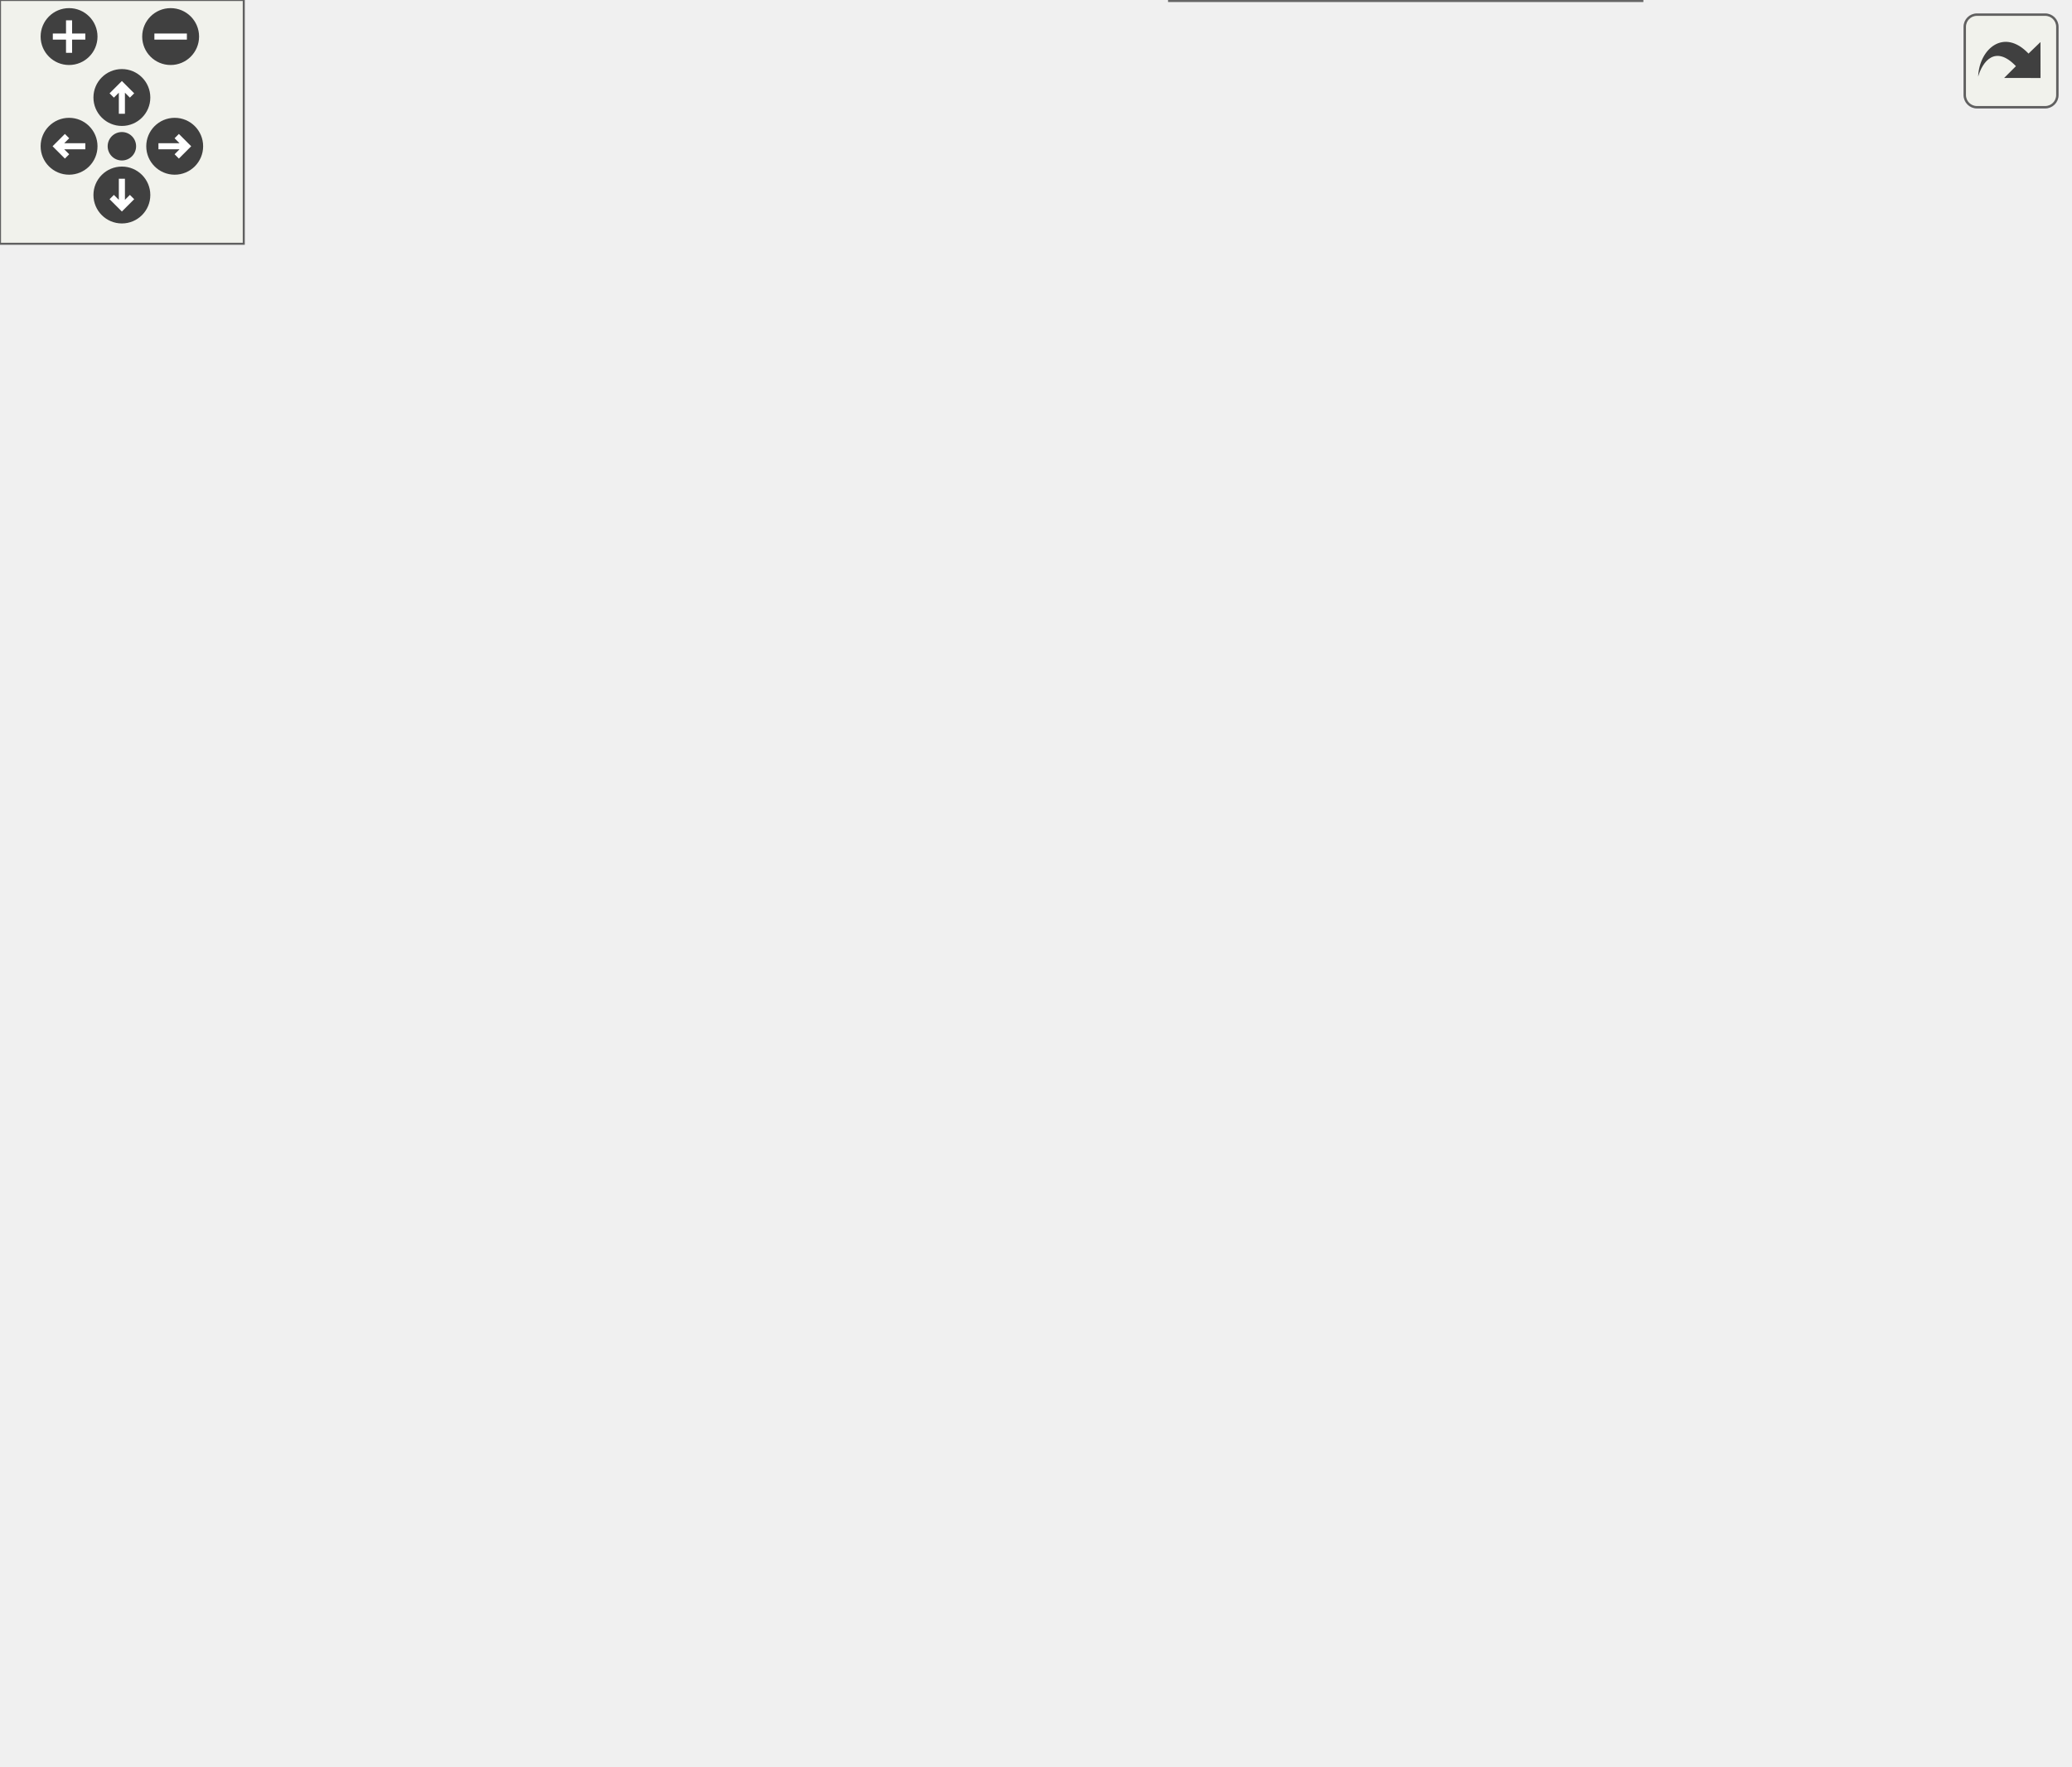
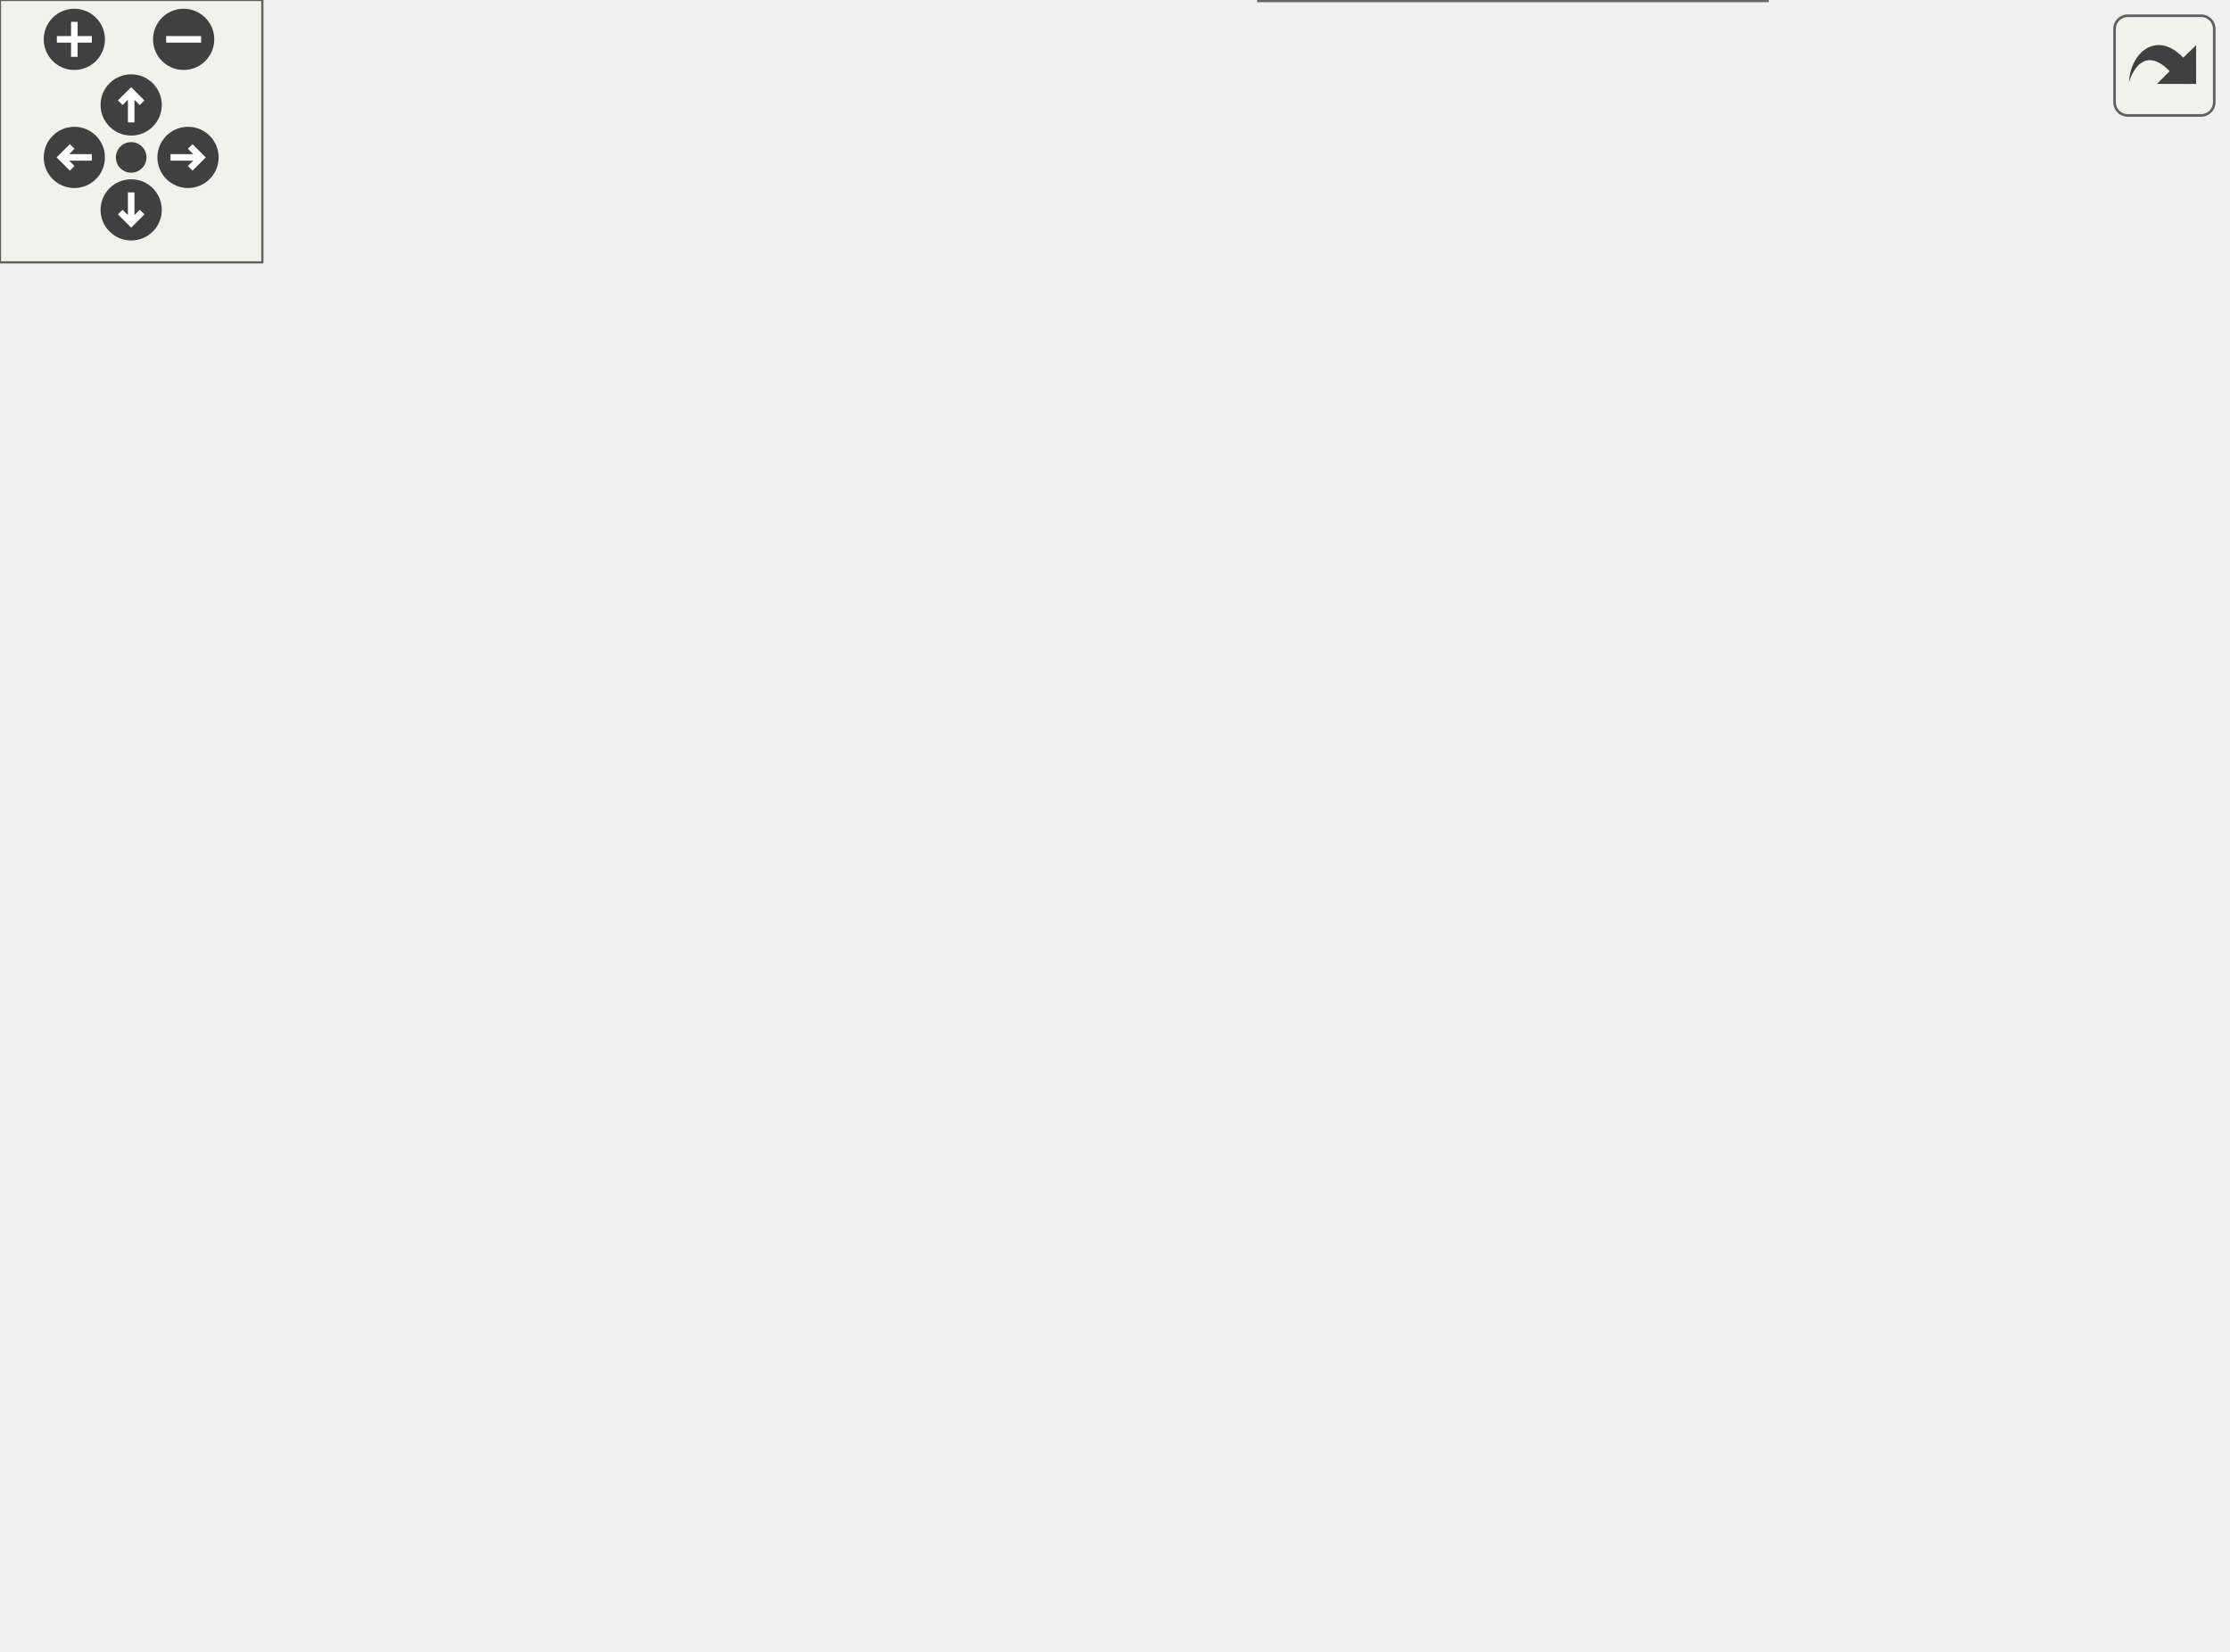
<svg xmlns="http://www.w3.org/2000/svg" xmlns:xlink="http://www.w3.org/1999/xlink" id="main" version="1.1" xml:space="preserve">
  <style type="text/css">
.edge:hover path { stroke: red; }
.edge:hover polygon { stroke: red; fill: red; }
</style>
  <defs>
    <circle id="rim" cx="0" cy="0" r="7" />
    <circle id="rim2" cx="0" cy="0" r="3.5" />
    <g id="zoomPlus">
      <use xlink:href="#rim" fill="#404040">
        <set attributeName="fill" to="#808080" begin="zoomplus.mouseover" end="zoomplus.mouseout" />
      </use>
      <path d="M-4,0h8M0,-4v8" fill="none" stroke="white" stroke-width="1.5" pointer-events="none" />
    </g>
    <g id="zoomMin">
      <use xlink:href="#rim" fill="#404040">
        <set attributeName="fill" to="#808080" begin="zoomminus.mouseover" end="zoomminus.mouseout" />
      </use>
      <path d="M-4,0h8" fill="none" stroke="white" stroke-width="1.5" pointer-events="none" />
    </g>
    <g id="dirArrow">
      <path fill="none" stroke="white" stroke-width="1.5" d="M0,-3.0v7 M-2.5,-0.5L0,-3.0L2.5,-0.5" />
    </g>
    <g id="resetDef">
      <use xlink:href="#rim2" fill="#404040">
        <set attributeName="fill" to="#808080" begin="reset.mouseover" end="reset.mouseout" />
      </use>
    </g>
  </defs>
  <svg id="graph" class="graph">
    <g id="viewport">
      <g id="node1" class="node">
        <g id="a_node1">
          <a xlink:title=" ">
-             <polygon fill="#999999" stroke="#666666" points="38,-262 0,-262 0,-243 38,-243 38,-262" />
-             <text text-anchor="middle" x="19" y="-250" font-family="Helvetica,sans-Serif" font-size="10.00">main</text>
+             <polygon fill="#999999" stroke="#666666" points="38,-168 0,-168 0,-149 38,-149 38,-168" />
+             <text text-anchor="middle" x="19" y="-156" font-family="Helvetica,sans-Serif" font-size="10.00">main</text>
          </a>
        </g>
      </g>
      <g id="node2" class="node">
        <g id="a_node2">
          <a target="_blank" xlink:href="http://en.cppreference.com/w/cpp/io/manip/endl.html#" xlink:title=" ">
-             <polygon fill="white" stroke="#666666" points="131,-355 77,-355 77,-336 131,-336 131,-355" />
-             <text text-anchor="middle" x="104" y="-343" font-family="Helvetica,sans-Serif" font-size="10.00">std::endl</text>
+             <polygon fill="white" stroke="#666666" points="131,-261 77,-261 77,-242 131,-242 131,-261" />
+             <text text-anchor="middle" x="104" y="-249" font-family="Helvetica,sans-Serif" font-size="10.00">std::endl</text>
          </a>
        </g>
      </g>
      <g id="edge1" class="edge">
-         <path fill="none" stroke="#63b8ff" d="M25.43,-262.43C34.17,-277.75 52.54,-307.46 74,-327.5 74.5,-327.97 75.02,-328.43 75.54,-328.89" />
-         <polygon fill="#63b8ff" stroke="#63b8ff" points="73.39,-331.65 83.51,-334.78 77.55,-326.02 73.39,-331.65" />
+         <path fill="none" stroke="#63b8ff" d="M25.43,-168.43C34.17,-183.75 52.54,-213.46 74,-233.5 74.5,-233.97 75.02,-234.43 75.54,-234.89" />
+         <polygon fill="#63b8ff" stroke="#63b8ff" points="73.39,-237.65 83.51,-240.78 77.55,-232.02 73.39,-237.65" />
      </g>
      <g id="node3" class="node">
        <g id="a_node3">
          <a target="_blank" xlink:href="http://en.cppreference.com/w/cpp/numeric/random/srand.html#" xlink:title=" ">
-             <polygon fill="white" stroke="#666666" points="134,-318 74,-318 74,-299 134,-299 134,-318" />
-             <text text-anchor="middle" x="104" y="-306" font-family="Helvetica,sans-Serif" font-size="10.00">std::srand</text>
+             <polygon fill="white" stroke="#666666" points="134,-224 74,-224 74,-205 134,-205 134,-224" />
+             <text text-anchor="middle" x="104" y="-212" font-family="Helvetica,sans-Serif" font-size="10.00">std::srand</text>
          </a>
        </g>
      </g>
      <g id="edge2" class="edge">
-         <path fill="none" stroke="#63b8ff" d="M33.61,-262.4C44.44,-270.21 60.04,-281.27 74,-290.5 75.01,-291.17 76.05,-291.85 77.1,-292.53" />
-         <polygon fill="#63b8ff" stroke="#63b8ff" points="75.04,-295.37 85.36,-297.76 78.79,-289.45 75.04,-295.37" />
+         <path fill="none" stroke="#63b8ff" d="M33.61,-168.4C44.44,-176.21 60.04,-187.27 74,-196.5 75.01,-197.17 76.05,-197.85 77.1,-198.53" />
+         <polygon fill="#63b8ff" stroke="#63b8ff" points="75.04,-201.37 85.36,-203.76 78.79,-195.45 75.04,-201.37" />
      </g>
      <g id="node4" class="node">
        <g id="a_node4">
          <a xlink:href="../../d3/dae/dsu__path__compression_8cpp.html#ae7880ce913f3058a35ff106d5be9e243" target="_top" xlink:title="Self-test implementations, 1st test.">
-             <polygon fill="white" stroke="#666666" points="123,-281 85,-281 85,-262 123,-262 123,-281" />
-             <text text-anchor="middle" x="104" y="-269" font-family="Helvetica,sans-Serif" font-size="10.00">test1</text>
+             <polygon fill="white" stroke="#666666" points="123,-187 85,-187 85,-168 123,-168 123,-187" />
+             <text text-anchor="middle" x="104" y="-175" font-family="Helvetica,sans-Serif" font-size="10.00">test1</text>
          </a>
        </g>
      </g>
      <g id="edge3" class="edge">
-         <path fill="none" stroke="#63b8ff" d="M38.42,-256.72C48.74,-259.08 61.84,-262.08 73.55,-264.76" />
-         <polygon fill="#63b8ff" stroke="#63b8ff" points="72.63,-268.14 83.16,-266.96 74.19,-261.31 72.63,-268.14" />
+         <path fill="none" stroke="#63b8ff" d="M38.42,-162.72C48.74,-165.08 61.84,-168.08 73.55,-170.76" />
+         <polygon fill="#63b8ff" stroke="#63b8ff" points="72.63,-174.14 83.16,-172.96 74.19,-167.31 72.63,-174.14" />
      </g>
      <g id="node16" class="node">
        <g id="a_node16">
          <a xlink:href="../../d3/dae/dsu__path__compression_8cpp.html#a45d94ead4cf4e1ff9f87c38bc99f59ae" target="_top" xlink:title="Self-implementations, 2nd test.">
-             <polygon fill="white" stroke="#666666" points="123,-244 85,-244 85,-225 123,-225 123,-244" />
-             <text text-anchor="middle" x="104" y="-232" font-family="Helvetica,sans-Serif" font-size="10.00">test2</text>
+             <polygon fill="white" stroke="#666666" points="123,-150 85,-150 85,-131 123,-131 123,-150" />
+             <text text-anchor="middle" x="104" y="-138" font-family="Helvetica,sans-Serif" font-size="10.00">test2</text>
          </a>
        </g>
      </g>
      <g id="edge20" class="edge">
-         <path fill="none" stroke="#63b8ff" d="M38.42,-248.51C48.74,-246.27 61.84,-243.43 73.55,-240.89" />
-         <polygon fill="#63b8ff" stroke="#63b8ff" points="74.12,-244.34 83.15,-238.8 72.64,-237.5 74.12,-244.34" />
+         <path fill="none" stroke="#63b8ff" d="M38.42,-154.51C48.74,-152.27 61.84,-149.43 73.55,-146.89" />
+         <polygon fill="#63b8ff" stroke="#63b8ff" points="74.12,-150.34 83.15,-144.8 72.64,-143.5 74.12,-150.34" />
      </g>
      <g id="node17" class="node">
        <g id="a_node17">
          <a xlink:href="../../dd/d0c/hamiltons__cycle_8cpp.html#a0cc94918b6831f308d4fe4fa27f08299" target="_top" xlink:title=" ">
-             <polygon fill="white" stroke="#666666" points="123,-207 85,-207 85,-188 123,-188 123,-207" />
-             <text text-anchor="middle" x="104" y="-195" font-family="Helvetica,sans-Serif" font-size="10.00">test3</text>
+             <polygon fill="white" stroke="#666666" points="123,-113 85,-113 85,-94 123,-94 123,-113" />
+             <text text-anchor="middle" x="104" y="-101" font-family="Helvetica,sans-Serif" font-size="10.00">test3</text>
          </a>
        </g>
      </g>
      <g id="edge24" class="edge">
-         <path fill="none" stroke="#63b8ff" d="M34.65,-242.69C45.5,-235.43 60.65,-225.32 74,-216.5 75.41,-215.57 76.86,-214.61 78.33,-213.64" />
-         <polygon fill="#63b8ff" stroke="#63b8ff" points="80.23,-216.58 86.67,-208.17 76.39,-210.73 80.23,-216.58" />
-       </g>
-       <g id="node21" class="node">
-         <g id="a_node21">
+         <path fill="none" stroke="#63b8ff" d="M34.65,-148.69C45.5,-141.43 60.65,-131.32 74,-122.5 75.41,-121.57 76.86,-120.61 78.33,-119.64" />
+         <polygon fill="#63b8ff" stroke="#63b8ff" points="80.23,-122.58 86.67,-114.17 76.39,-116.73 80.23,-122.58" />
+       </g>
+       <g id="node20" class="node">
+         <g id="a_node20">
          <a target="_blank" xlink:href="http://en.cppreference.com/w/cpp/chrono/c/time.html#" xlink:title=" ">
-             <polygon fill="white" stroke="#666666" points="131.5,-170 76.5,-170 76.5,-151 131.5,-151 131.5,-170" />
-             <text text-anchor="middle" x="104" y="-158" font-family="Helvetica,sans-Serif" font-size="10.00">std::time</text>
-           </a>
-         </g>
-       </g>
-       <g id="edge30" class="edge">
-         <path fill="none" stroke="#63b8ff" d="M25.7,-242.67C34.65,-227.79 53.14,-199.2 74,-179.5 74.88,-178.67 75.79,-177.86 76.73,-177.06" />
-         <polygon fill="#63b8ff" stroke="#63b8ff" points="78.54,-180.08 84.47,-171.31 74.36,-174.47 78.54,-180.08" />
+             <polygon fill="white" stroke="#666666" points="131.5,-76 76.5,-76 76.5,-57 131.5,-57 131.5,-76" />
+             <text text-anchor="middle" x="104" y="-64" font-family="Helvetica,sans-Serif" font-size="10.00">std::time</text>
+           </a>
+         </g>
+       </g>
+       <g id="edge27" class="edge">
+         <path fill="none" stroke="#63b8ff" d="M25.7,-148.67C34.65,-133.79 53.14,-105.2 74,-85.5 74.88,-84.67 75.79,-83.86 76.73,-83.06" />
+         <polygon fill="#63b8ff" stroke="#63b8ff" points="78.54,-86.08 84.47,-77.31 74.36,-80.47 78.54,-86.08" />
      </g>
      <g id="node5" class="node">
        <g id="a_node5">
          <a target="_blank" xlink:href="http://en.cppreference.com/w/cpp/container/vector/at.html#" xlink:title=" ">
-             <polygon fill="white" stroke="#666666" points="249.5,-318 172.5,-318 172.5,-299 249.5,-299 249.5,-318" />
-             <text text-anchor="middle" x="211" y="-306" font-family="Helvetica,sans-Serif" font-size="10.00">std::vector::at</text>
+             <polygon fill="white" stroke="#666666" points="249.5,-224 172.5,-224 172.5,-205 249.5,-205 249.5,-224" />
+             <text text-anchor="middle" x="211" y="-212" font-family="Helvetica,sans-Serif" font-size="10.00">std::vector::at</text>
          </a>
        </g>
      </g>
      <g id="edge4" class="edge">
-         <path fill="none" stroke="#63b8ff" d="M123.29,-277.94C136.5,-282.6 154.82,-289.05 171.22,-294.83" />
-         <polygon fill="#63b8ff" stroke="#63b8ff" points="169.62,-297.98 180.22,-298.01 171.95,-291.38 169.62,-297.98" />
+         <path fill="none" stroke="#63b8ff" d="M123.29,-183.94C136.5,-188.6 154.82,-195.05 171.22,-200.83" />
+         <polygon fill="#63b8ff" stroke="#63b8ff" points="169.62,-203.98 180.22,-204.01 171.95,-197.38 169.62,-203.98" />
      </g>
      <g id="node6" class="node">
        <g id="a_node6">
          <a xlink:href="../../dd/d1f/classdsu.html#a0ce2672c570f4235eafddb0c9a58115a" target="_top" xlink:title="prints the minimum, maximum and size of the set to which i belongs to">
-             <polygon fill="white" stroke="#666666" points="237,-281 185,-281 185,-262 237,-262 237,-281" />
-             <text text-anchor="middle" x="211" y="-269" font-family="Helvetica,sans-Serif" font-size="10.00">dsu::get</text>
+             <polygon fill="white" stroke="#666666" points="237,-130 185,-130 185,-111 237,-111 237,-130" />
+             <text text-anchor="middle" x="211" y="-118" font-family="Helvetica,sans-Serif" font-size="10.00">dsu::get</text>
          </a>
        </g>
      </g>
      <g id="edge5" class="edge">
-         <path fill="none" stroke="#63b8ff" d="M123.29,-271.5C137.13,-271.5 156.6,-271.5 173.58,-271.5" />
-         <polygon fill="#63b8ff" stroke="#63b8ff" points="173.33,-275 183.33,-271.5 173.33,-268 173.33,-275" />
+         <path fill="none" stroke="#63b8ff" d="M123.29,-167.57C139.48,-158.78 163.34,-145.83 181.94,-135.73" />
+         <polygon fill="#63b8ff" stroke="#63b8ff" points="183.47,-138.88 190.59,-131.04 180.13,-132.73 183.47,-138.88" />
      </g>
      <g id="node11" class="node">
        <g id="a_node11">
          <a xlink:href="../../dd/d1f/classdsu.html#a6ac30c07abca2aaa3b291504c25c3559" target="_top" xlink:title="Method that combines two disjoint sets to which i and j belongs to and make a single set having a com...">
-             <polygon fill="white" stroke="#666666" points="250.5,-225 171.5,-225 171.5,-206 250.5,-206 250.5,-225" />
-             <text text-anchor="middle" x="211" y="-213" font-family="Helvetica,sans-Serif" font-size="10.00">dsu::UnionSet</text>
+             <polygon fill="white" stroke="#666666" points="250.5,-187 171.5,-187 171.5,-168 250.5,-168 250.5,-187" />
+             <text text-anchor="middle" x="211" y="-175" font-family="Helvetica,sans-Serif" font-size="10.00">dsu::UnionSet</text>
          </a>
        </g>
      </g>
      <g id="edge13" class="edge">
-         <path fill="none" stroke="#63b8ff" d="M123.29,-261.75C139.38,-253.17 163.05,-240.54 181.6,-230.64" />
-         <polygon fill="#63b8ff" stroke="#63b8ff" points="183.06,-233.84 190.23,-226.04 179.76,-227.66 183.06,-233.84" />
+         <path fill="none" stroke="#63b8ff" d="M123.29,-177.5C133.47,-177.5 146.69,-177.5 159.72,-177.5" />
+         <polygon fill="#63b8ff" stroke="#63b8ff" points="159.54,-181 169.54,-177.5 159.54,-174 159.54,-181" />
      </g>
      <g id="node7" class="node">
        <g id="a_node7">
          <a xlink:href="../../dd/d1f/classdsu.html#a696141b8b092466767f4bfe1c5e46cde" target="_top" xlink:title="A utility function that returns the max element of the set to which i belongs to.">
-             <polygon fill="white" stroke="#666666" points="384,-374 308,-374 308,-355 384,-355 384,-374" />
-             <text text-anchor="middle" x="346" y="-362" font-family="Helvetica,sans-Serif" font-size="10.00">dsu::get_max</text>
+             <polygon fill="white" stroke="#666666" points="384,-93 308,-93 308,-74 384,-74 384,-93" />
+             <text text-anchor="middle" x="346" y="-81" font-family="Helvetica,sans-Serif" font-size="10.00">dsu::get_max</text>
          </a>
        </g>
      </g>
      <g id="edge6" class="edge">
-         <path fill="none" stroke="#63b8ff" d="M237.43,-280.96C242.58,-283.57 247.73,-286.74 252,-290.5 274.22,-310.04 264.49,-328.53 288,-346.5 290.8,-348.64 293.85,-350.52 297.05,-352.19" />
-         <polygon fill="#63b8ff" stroke="#63b8ff" points="295.64,-355.39 306.21,-356.18 298.44,-348.98 295.64,-355.39" />
+         <path fill="none" stroke="#63b8ff" d="M237.33,-113.45C254.5,-108.68 277.71,-102.22 298.18,-96.53" />
+         <polygon fill="#63b8ff" stroke="#63b8ff" points="299.06,-99.91 307.76,-93.86 297.18,-93.17 299.06,-99.91" />
      </g>
      <g id="node9" class="node">
        <g id="a_node9">
          <a xlink:href="../../dd/d1f/classdsu.html#ac713a5b496d0405c82e2808a85e58415" target="_top" xlink:title="A utility function that returns the min element of the set to which i belongs to.">
-             <polygon fill="white" stroke="#666666" points="382.5,-337 309.5,-337 309.5,-318 382.5,-318 382.5,-337" />
-             <text text-anchor="middle" x="346" y="-325" font-family="Helvetica,sans-Serif" font-size="10.00">dsu::get_min</text>
+             <polygon fill="white" stroke="#666666" points="382.5,-56 309.5,-56 309.5,-37 382.5,-37 382.5,-56" />
+             <text text-anchor="middle" x="346" y="-44" font-family="Helvetica,sans-Serif" font-size="10.00">dsu::get_min</text>
          </a>
        </g>
      </g>
      <g id="edge9" class="edge">
-         <path fill="none" stroke="#63b8ff" d="M233.26,-281.39C239.33,-284.28 245.95,-287.47 252,-290.5 268.17,-298.61 271.31,-302.53 288,-309.5 291.6,-311.01 295.38,-312.46 299.2,-313.84" />
-         <polygon fill="#63b8ff" stroke="#63b8ff" points="297.95,-317.11 308.55,-317.04 300.22,-310.49 297.95,-317.11" />
+         <path fill="none" stroke="#63b8ff" d="M223.38,-110.54C237.64,-98.48 263.22,-78.21 288,-65.5 291.49,-63.71 295.19,-62.03 298.96,-60.48" />
+         <polygon fill="#63b8ff" stroke="#63b8ff" points="300.13,-63.78 308.23,-56.95 297.64,-57.23 300.13,-63.78" />
      </g>
      <g id="node10" class="node">
        <g id="a_node10">
          <a xlink:href="../../dd/d1f/classdsu.html#a1c24228b0f2f49220133fb8c3566a55c" target="_top" xlink:title="A utility function that returns the size of the set to which i belongs to.">
-             <polygon fill="white" stroke="#666666" points="374,-300 318,-300 318,-281 374,-281 374,-300" />
-             <text text-anchor="middle" x="346" y="-288" font-family="Helvetica,sans-Serif" font-size="10.00">dsu::size</text>
+             <polygon fill="white" stroke="#666666" points="374,-130 318,-130 318,-111 374,-111 374,-130" />
+             <text text-anchor="middle" x="346" y="-118" font-family="Helvetica,sans-Serif" font-size="10.00">dsu::size</text>
          </a>
        </g>
      </g>
      <g id="edge11" class="edge">
-         <path fill="none" stroke="#63b8ff" d="M237.33,-275.12C256.97,-277.92 284.51,-281.86 306.82,-285.05" />
-         <polygon fill="#63b8ff" stroke="#63b8ff" points="306.04,-288.47 316.44,-286.42 307.03,-281.54 306.04,-288.47" />
+         <path fill="none" stroke="#63b8ff" d="M237.33,-120.5C256.88,-120.5 284.25,-120.5 306.51,-120.5" />
+         <polygon fill="#63b8ff" stroke="#63b8ff" points="306.42,-124 316.42,-120.5 306.42,-117 306.42,-124" />
      </g>
      <g id="node8" class="node">
        <g id="a_node8">
          <a xlink:href="../../dd/d1f/classdsu.html#a16851f78fe390fc1430905c83d6a2f1c" target="_top" xlink:title="Method to find the representative of the set to which i belongs to, T(n) = O(1)">
-             <polygon fill="white" stroke="#666666" points="509,-300 440,-300 440,-281 509,-281 509,-300" />
-             <text text-anchor="middle" x="474.5" y="-288" font-family="Helvetica,sans-Serif" font-size="10.00">dsu::findSet</text>
+             <polygon fill="white" stroke="#666666" points="509,-130 440,-130 440,-111 509,-111 509,-130" />
+             <text text-anchor="middle" x="474.5" y="-118" font-family="Helvetica,sans-Serif" font-size="10.00">dsu::findSet</text>
          </a>
        </g>
      </g>
      <g id="edge7" class="edge">
-         <path fill="none" stroke="#63b8ff" d="M384.31,-354.92C391.05,-352.58 397.87,-349.78 404,-346.5 423.31,-336.15 442.49,-320.15 455.79,-307.9" />
-         <polygon fill="#63b8ff" stroke="#63b8ff" points="458.04,-310.59 462.89,-301.18 453.22,-305.51 458.04,-310.59" />
+         <path fill="none" stroke="#63b8ff" d="M380.9,-93.42C395.65,-97.73 413.13,-102.84 428.91,-107.46" />
+         <polygon fill="#63b8ff" stroke="#63b8ff" points="427.47,-110.68 438.05,-110.13 429.44,-103.97 427.47,-110.68" />
      </g>
      <g id="edge8" class="edge">
-         <path fill="none" stroke="#63b8ff" d="M454.38,-300.37C445.21,-308.94 451.91,-318 474.5,-318 486.85,-318 494.46,-315.29 497.31,-311.43" />
-         <polygon fill="#63b8ff" stroke="#63b8ff" points="500.74,-310.73 494.98,-301.84 493.94,-312.38 500.74,-310.73" />
+         <path fill="none" stroke="#63b8ff" d="M454.38,-130.37C445.21,-138.94 451.91,-148 474.5,-148 486.85,-148 494.46,-145.29 497.31,-141.43" />
+         <polygon fill="#63b8ff" stroke="#63b8ff" points="500.74,-140.73 494.98,-131.84 493.94,-142.38 500.74,-140.73" />
      </g>
      <g id="edge10" class="edge">
-         <path fill="none" stroke="#63b8ff" d="M380.9,-317.58C395.65,-313.27 413.13,-308.16 428.91,-303.54" />
-         <polygon fill="#63b8ff" stroke="#63b8ff" points="429.44,-307.03 438.05,-300.87 427.47,-300.32 429.44,-307.03" />
+         <path fill="none" stroke="#63b8ff" d="M382.77,-56.3C389.99,-58.86 397.39,-61.93 404,-65.5 422.92,-75.73 441.89,-91.18 455.22,-103.1" />
+         <polygon fill="#63b8ff" stroke="#63b8ff" points="452.63,-105.48 462.37,-109.66 457.37,-100.32 452.63,-105.48" />
      </g>
      <g id="edge12" class="edge">
-         <path fill="none" stroke="#63b8ff" d="M374.45,-290.5C390.19,-290.5 410.33,-290.5 428.34,-290.5" />
-         <polygon fill="#63b8ff" stroke="#63b8ff" points="428.28,-294 438.28,-290.5 428.28,-287 428.28,-294" />
+         <path fill="none" stroke="#63b8ff" d="M374.45,-120.5C390.19,-120.5 410.33,-120.5 428.34,-120.5" />
+         <polygon fill="#63b8ff" stroke="#63b8ff" points="428.28,-124 438.28,-120.5 428.28,-117 428.28,-124" />
      </g>
      <g id="edge14" class="edge">
-         <path fill="none" stroke="#63b8ff" d="M250.68,-213.32C290.58,-212.47 353.87,-215.09 404,-235.5 424.38,-243.8 443.68,-259.99 456.74,-272.66" />
-         <polygon fill="#63b8ff" stroke="#63b8ff" points="454.14,-275.01 463.66,-279.66 459.12,-270.09 454.14,-275.01" />
+         <path fill="none" stroke="#63b8ff" d="M250.79,-170.66C289.69,-163.61 351.24,-151.92 404,-139.5 412.04,-137.61 420.55,-135.43 428.76,-133.24" />
+         <polygon fill="#63b8ff" stroke="#63b8ff" points="429.5,-136.66 438.23,-130.66 427.66,-129.91 429.5,-136.66" />
      </g>
      <g id="node12" class="node">
        <g id="a_node12">
          <a xlink:href="../../dd/d1f/classdsu.html#a64d25c5986742f7c234ed449b2ff7303" target="_top" xlink:title="A utility function which check whether i and j belongs to same set or not.">
-             <polygon fill="white" stroke="#666666" points="381.5,-187 310.5,-187 310.5,-168 381.5,-168 381.5,-187" />
-             <text text-anchor="middle" x="346" y="-175" font-family="Helvetica,sans-Serif" font-size="10.00">dsu::isSame</text>
+             <polygon fill="white" stroke="#666666" points="381.5,-317 310.5,-317 310.5,-298 381.5,-298 381.5,-317" />
+             <text text-anchor="middle" x="346" y="-305" font-family="Helvetica,sans-Serif" font-size="10.00">dsu::isSame</text>
          </a>
        </g>
      </g>
      <g id="edge15" class="edge">
-         <path fill="none" stroke="#63b8ff" d="M246.94,-205.52C262.98,-200.93 282.2,-195.44 299.36,-190.54" />
-         <polygon fill="#63b8ff" stroke="#63b8ff" points="300.18,-193.95 308.83,-187.83 298.26,-187.22 300.18,-193.95" />
+         <path fill="none" stroke="#63b8ff" d="M240.1,-187.45C244.48,-189.9 248.65,-192.89 252,-196.5 282.16,-228.98 255.68,-259.17 288,-289.5 291.45,-292.74 295.47,-295.39 299.76,-297.57" />
+         <polygon fill="#63b8ff" stroke="#63b8ff" points="298.12,-300.68 308.7,-301.25 300.79,-294.2 298.12,-300.68" />
      </g>
      <g id="node13" class="node">
        <g id="a_node13">
          <a target="_blank" xlink:href="http://en.cppreference.com/w/cpp/algorithm/max.html#" xlink:title=" ">
-             <polygon fill="white" stroke="#666666" points="502,-103 447,-103 447,-84 502,-84 502,-103" />
-             <text text-anchor="middle" x="474.5" y="-91" font-family="Helvetica,sans-Serif" font-size="10.00">std::max</text>
+             <polygon fill="white" stroke="#666666" points="373.5,-280 318.5,-280 318.5,-261 373.5,-261 373.5,-280" />
+             <text text-anchor="middle" x="346" y="-268" font-family="Helvetica,sans-Serif" font-size="10.00">std::max</text>
          </a>
        </g>
      </g>
      <g id="edge17" class="edge">
-         <path fill="none" stroke="#63b8ff" d="M223.1,-205.57C237.28,-193.32 262.99,-172.51 288,-159.5 336.25,-134.4 352.86,-139.02 404,-120.5 415.23,-116.43 427.39,-111.79 438.35,-107.52" />
-         <polygon fill="#63b8ff" stroke="#63b8ff" points="439.4,-110.87 447.43,-103.95 436.84,-104.35 439.4,-110.87" />
+         <path fill="none" stroke="#63b8ff" d="M238.26,-187.39C243.14,-189.91 247.96,-192.95 252,-196.5 274.22,-216.04 264.49,-234.53 288,-252.5 293.74,-256.88 300.56,-260.21 307.46,-262.74" />
+         <polygon fill="#63b8ff" stroke="#63b8ff" points="306.19,-266.01 316.78,-265.63 308.27,-259.33 306.19,-266.01" />
      </g>
      <g id="node14" class="node">
        <g id="a_node14">
          <a target="_blank" xlink:href="http://en.cppreference.com/w/cpp/algorithm/min.html#" xlink:title=" ">
-             <polygon fill="white" stroke="#666666" points="372,-111 320,-111 320,-92 372,-92 372,-111" />
-             <text text-anchor="middle" x="346" y="-99" font-family="Helvetica,sans-Serif" font-size="10.00">std::min</text>
+             <polygon fill="white" stroke="#666666" points="372,-243 320,-243 320,-224 372,-224 372,-243" />
+             <text text-anchor="middle" x="346" y="-231" font-family="Helvetica,sans-Serif" font-size="10.00">std::min</text>
          </a>
        </g>
      </g>
      <g id="edge18" class="edge">
-         <path fill="none" stroke="#63b8ff" d="M218.12,-205.52C229.71,-187.35 256.53,-148.64 288,-125.5 294.34,-120.84 301.71,-116.88 309.01,-113.61" />
-         <polygon fill="#63b8ff" stroke="#63b8ff" points="310.2,-116.9 318.13,-109.87 307.55,-110.43 310.2,-116.9" />
+         <path fill="none" stroke="#63b8ff" d="M233.26,-187.39C239.33,-190.28 245.95,-193.47 252,-196.5 268.17,-204.61 271.31,-208.53 288,-215.5 294.66,-218.28 301.91,-220.88 308.94,-223.19" />
+         <polygon fill="#63b8ff" stroke="#63b8ff" points="307.65,-226.46 318.23,-226.12 309.75,-219.78 307.65,-226.46" />
      </g>
      <g id="node15" class="node">
        <g id="a_node15">
          <a target="_blank" xlink:href="http://en.cppreference.com/w/cpp/algorithm/swap.html#" xlink:title=" ">
-             <polygon fill="white" stroke="#666666" points="375.5,-263 316.5,-263 316.5,-244 375.5,-244 375.5,-263" />
-             <text text-anchor="middle" x="346" y="-251" font-family="Helvetica,sans-Serif" font-size="10.00">std::swap</text>
+             <polygon fill="white" stroke="#666666" points="375.5,-206 316.5,-206 316.5,-187 375.5,-187 375.5,-206" />
+             <text text-anchor="middle" x="346" y="-194" font-family="Helvetica,sans-Serif" font-size="10.00">std::swap</text>
          </a>
        </g>
      </g>
      <g id="edge19" class="edge">
-         <path fill="none" stroke="#63b8ff" d="M246.94,-225.48C264.79,-230.58 286.58,-236.81 305.09,-242.1" />
-         <polygon fill="#63b8ff" stroke="#63b8ff" points="304.09,-245.45 314.67,-244.83 306.01,-238.72 304.09,-245.45" />
+         <path fill="none" stroke="#63b8ff" d="M250.83,-183.05C267.77,-185.47 287.63,-188.3 304.74,-190.75" />
+         <polygon fill="#63b8ff" stroke="#63b8ff" points="304.18,-194.2 314.57,-192.15 305.17,-187.27 304.18,-194.2" />
      </g>
      <g id="edge16" class="edge">
-         <path fill="none" stroke="#63b8ff" d="M378.43,-187.4C387.21,-191.02 396.41,-195.69 404,-201.5 429.09,-220.7 450.13,-251 462.28,-270.81" />
-         <polygon fill="#63b8ff" stroke="#63b8ff" points="459.2,-272.48 467.31,-279.3 465.23,-268.91 459.2,-272.48" />
+         <path fill="none" stroke="#63b8ff" d="M381.82,-301.74C389.83,-299.08 397.81,-295.19 404,-289.5 447.89,-249.16 464.8,-176.98 470.68,-141.44" />
+         <polygon fill="#63b8ff" stroke="#63b8ff" points="474.13,-142.04 472.16,-131.63 467.21,-141 474.13,-142.04" />
      </g>
      <g id="edge21" class="edge">
-         <path fill="none" stroke="#63b8ff" d="M121.4,-244.35C125.64,-247.13 130.1,-250.28 134,-253.5 151.7,-268.1 151.21,-277.34 170,-290.5 171.36,-291.46 172.79,-292.38 174.25,-293.27" />
-         <polygon fill="#63b8ff" stroke="#63b8ff" points="172.45,-296.28 182.92,-297.93 175.77,-290.11 172.45,-296.28" />
+         <path fill="none" stroke="#63b8ff" d="M121.4,-150.35C125.64,-153.13 130.1,-156.28 134,-159.5 151.7,-174.1 151.21,-183.34 170,-196.5 171.36,-197.46 172.79,-198.38 174.25,-199.27" />
+         <polygon fill="#63b8ff" stroke="#63b8ff" points="172.45,-202.28 182.92,-203.93 175.77,-196.11 172.45,-202.28" />
      </g>
      <g id="edge22" class="edge">
-         <path fill="none" stroke="#63b8ff" d="M123.29,-240.94C137.27,-245.87 156.98,-252.82 174.07,-258.84" />
-         <polygon fill="#63b8ff" stroke="#63b8ff" points="172.82,-262.11 183.41,-262.13 175.15,-255.51 172.82,-262.11" />
+         <path fill="none" stroke="#63b8ff" d="M123.29,-137.02C137.13,-134.38 156.6,-130.67 173.58,-127.44" />
+         <polygon fill="#63b8ff" stroke="#63b8ff" points="174.19,-130.88 183.35,-125.58 172.88,-124.01 174.19,-130.88" />
      </g>
      <g id="edge23" class="edge">
-         <path fill="none" stroke="#63b8ff" d="M123.29,-231.19C133.47,-229.35 146.69,-226.96 159.72,-224.6" />
-         <polygon fill="#63b8ff" stroke="#63b8ff" points="160.34,-228.04 169.56,-222.82 159.1,-221.15 160.34,-228.04" />
+         <path fill="none" stroke="#63b8ff" d="M123.29,-146.94C136.5,-151.6 154.82,-158.05 171.22,-163.83" />
+         <polygon fill="#63b8ff" stroke="#63b8ff" points="169.62,-166.98 180.22,-167.01 171.95,-160.38 169.62,-166.98" />
      </g>
      <g id="node18" class="node">
        <g id="a_node18">
          <a xlink:href="../../dd/d0c/hamiltons__cycle_8cpp.html#abcf824e347eecfeeb69ea0280f34f3e4" target="_top" xlink:title=" ">
            <polygon fill="white" stroke="#666666" points="252,-56 170,-56 170,-37 252,-37 252,-56" />
            <text text-anchor="middle" x="211" y="-44" font-family="Helvetica,sans-Serif" font-size="10.00">hamilton_cycle</text>
          </a>
        </g>
      </g>
      <g id="edge25" class="edge">
-         <path fill="none" stroke="#63b8ff" d="M123.21,-188.13C127.05,-185.65 130.87,-182.74 134,-179.5 166.79,-145.5 190.67,-94.65 202.21,-66.7" />
-         <polygon fill="#63b8ff" stroke="#63b8ff" points="205.37,-68.23 205.83,-57.65 198.87,-65.63 205.37,-68.23" />
+         <path fill="none" stroke="#63b8ff" d="M123.29,-93.57C139.48,-84.78 163.34,-71.83 181.94,-61.73" />
+         <polygon fill="#63b8ff" stroke="#63b8ff" points="183.47,-64.88 190.59,-57.04 180.13,-58.73 183.47,-64.88" />
      </g>
      <g id="node19" class="node">
        <g id="a_node19">
-           <a xlink:href="../../d8/dee/avltree_8cpp.html#ae4a66d8b0c2b0d626aea45977e358c83" target="_top" xlink:title=" ">
-             <polygon fill="white" stroke="#666666" points="367.5,-56 324.5,-56 324.5,-37 367.5,-37 367.5,-56" />
-             <text text-anchor="middle" x="346" y="-44" font-family="Helvetica,sans-Serif" font-size="10.00">height</text>
-           </a>
-         </g>
-       </g>
-       <g id="edge26" class="edge">
-         <path fill="none" stroke="#63b8ff" d="M252.27,-46.5C271.62,-46.5 294.49,-46.5 312.69,-46.5" />
-         <polygon fill="#63b8ff" stroke="#63b8ff" points="312.64,-50 322.64,-46.5 312.64,-43 312.64,-50" />
-       </g>
-       <g id="node20" class="node">
-         <g id="a_node20">
          <a target="_blank" xlink:href="http://en.cppreference.com/w/cpp/container/vector/push_back.html#" xlink:title=" ">
            <polygon fill="white" stroke="#666666" points="404,-19 288,-19 288,0 404,0 404,-19" />
            <text text-anchor="middle" x="346" y="-7" font-family="Helvetica,sans-Serif" font-size="10.00">std::vector::push_back</text>
          </a>
        </g>
      </g>
-       <g id="edge29" class="edge">
+       <g id="edge26" class="edge">
        <path fill="none" stroke="#63b8ff" d="M247.64,-36.58C263.3,-32.23 281.88,-27.06 298.6,-22.41" />
        <polygon fill="#63b8ff" stroke="#63b8ff" points="299.11,-25.9 307.8,-19.85 297.23,-19.16 299.11,-25.9" />
-       </g>
-       <g id="edge28" class="edge">
-         <path fill="none" stroke="#63b8ff" d="M367.89,-54.26C386.38,-61.13 413.81,-71.32 436.08,-79.6" />
-         <polygon fill="#63b8ff" stroke="#63b8ff" points="434.84,-82.87 445.44,-83.07 437.28,-76.31 434.84,-82.87" />
-       </g>
-       <g id="edge27" class="edge">
-         <path fill="none" stroke="#63b8ff" d="M325.88,-56.37C316.71,-64.94 323.41,-74 346,-74 358.35,-74 365.96,-71.29 368.81,-67.43" />
-         <polygon fill="#63b8ff" stroke="#63b8ff" points="372.24,-66.73 366.48,-57.84 365.44,-68.38 372.24,-66.73" />
      </g>
    </g>
  </svg>
  <g id="navigator" transform="translate(0 0)" fill="#404254">
    <rect fill="#f2f5e9" fill-opacity="0.5" stroke="#606060" stroke-width=".5" x="0" y="0" width="60" height="60" />
    <use id="zoomplus" xlink:href="#zoomPlus" x="17" y="9" />
    <use id="zoomminus" xlink:href="#zoomMin" x="42" y="9" />
    <use id="reset" xlink:href="#resetDef" x="30" y="36" />
    <g id="arrowUp" xlink:href="#dirArrow" transform="translate(30 24)">
      <use xlink:href="#rim" fill="#404040">
        <set attributeName="fill" to="#808080" begin="arrowUp.mouseover" end="arrowUp.mouseout" />
      </use>
      <path fill="none" stroke="white" stroke-width="1.5" d="M0,-3.0v7 M-2.5,-0.5L0,-3.0L2.5,-0.5" />
    </g>
    <g id="arrowRight" xlink:href="#dirArrow" transform="rotate(90) translate(36 -43)">
      <use xlink:href="#rim" fill="#404040">
        <set attributeName="fill" to="#808080" begin="arrowRight.mouseover" end="arrowRight.mouseout" />
      </use>
      <path fill="none" stroke="white" stroke-width="1.5" d="M0,-3.0v7 M-2.5,-0.5L0,-3.0L2.5,-0.5" />
    </g>
    <g id="arrowDown" xlink:href="#dirArrow" transform="rotate(180) translate(-30 -48)">
      <use xlink:href="#rim" fill="#404040">
        <set attributeName="fill" to="#808080" begin="arrowDown.mouseover" end="arrowDown.mouseout" />
      </use>
      <path fill="none" stroke="white" stroke-width="1.5" d="M0,-3.0v7 M-2.5,-0.5L0,-3.0L2.5,-0.5" />
    </g>
    <g id="arrowLeft" xlink:href="#dirArrow" transform="rotate(270) translate(-36 17)">
      <use xlink:href="#rim" fill="#404040">
        <set attributeName="fill" to="#808080" begin="arrowLeft.mouseover" end="arrowLeft.mouseout" />
      </use>
      <path fill="none" stroke="white" stroke-width="1.5" d="M0,-3.0v7 M-2.5,-0.5L0,-3.0L2.5,-0.5" />
    </g>
  </g>
  <svg viewBox="0 0 15 15" width="100%" height="30px" preserveAspectRatio="xMaxYMin meet">
    <g id="arrow_out" transform="scale(0.3 0.3)">
      <a xlink:href="adaline__learning_8cpp_a3c04138a5bfe5d72780bb7e82a18e627_cgraph_org.svg" target="_base">
        <rect id="button" ry="5" rx="5" y="6" x="6" height="38" width="38" fill="#f2f5e9" fill-opacity="0.5" stroke="#606060" stroke-width="1.0" />
        <path id="arrow" d="M 11.5,31.437 C 11.94,20.098 22.043,11.323 32.159,21.979 L 37.069,17.246 C 37.069,17.246 37.088,32 37.088,32 L 22.16,31.978 C 22.16,31.978 26.998,27.14 26.998,27.14 C 18.529,18.264 13.292,25.23 11.5,31.437 z" style="fill:#404040;" />
      </a>
    </g>
  </svg>
</svg>
